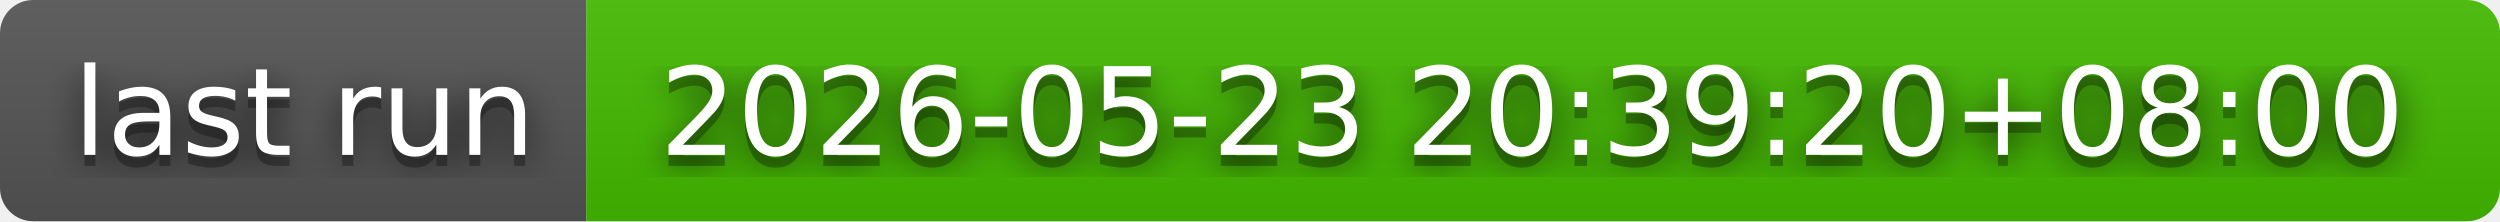
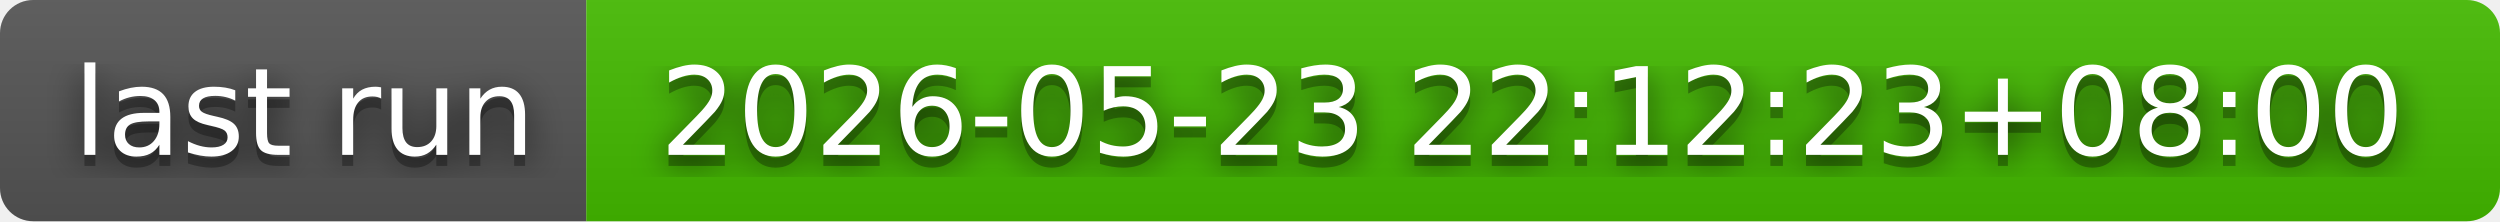
- <svg xmlns="http://www.w3.org/2000/svg" width="226" height="20" role="img" aria-label="last run: 2026-05-23 20:39:20+08:00">
+ <svg xmlns="http://www.w3.org/2000/svg" width="226" height="20" role="img" aria-label="last run: 2026-05-23 22:12:23+08:00">
  <filter id="blur">
    <feGaussianBlur in="SourceGraphic" stdDeviation="16" />
  </filter>
  <linearGradient id="s" x2="0" y2="100%">
    <stop offset="0" stop-color="#bbb" stop-opacity=".1" />
    <stop offset="1" stop-opacity=".1" />
  </linearGradient>
  <clipPath id="r">
    <rect width="226" height="20" rx="3" fill="#fff" />
  </clipPath>
  <g clip-path="url(#r)">
    <rect width="53" height="20" fill="#555" />
    <rect x="53" width="173" height="20" fill="#4b0" />
    <rect width="226" height="20" fill="url(#s)" />
  </g>
  <g fill="#fff" text-anchor="middle" font-family="Verdana,Geneva,DejaVu Sans,sans-serif" text-rendering="geometricPrecision" font-size="110">
    <text aria-hidden="true" x="275" y="150" fill="#010101" fill-opacity=".80" filter="url(#blur)" transform="scale(.1)" textLength="430">last run</text>
    <text aria-hidden="true" x="275" y="150" fill="#010101" fill-opacity=".3" transform="scale(.1)" textLength="430">last run</text>
    <text x="275" y="140" transform="scale(.1)" fill="#fff" textLength="430">last run</text>
-     <text aria-hidden="true" x="1385" y="150" fill="#010101" fill-opacity=".80" filter="url(#blur)" transform="scale(.1)" textLength="1630">2026-05-23 20:39:20+08:00</text>
-     <text aria-hidden="true" x="1385" y="150" fill="#010101" fill-opacity=".3" transform="scale(.1)" textLength="1630">2026-05-23 20:39:20+08:00</text>
-     <text x="1385" y="140" transform="scale(.1)" fill="#fff" textLength="1630">2026-05-23 20:39:20+08:00</text>
+     <text aria-hidden="true" x="1385" y="150" fill="#010101" fill-opacity=".80" filter="url(#blur)" transform="scale(.1)" textLength="1630">2026-05-23 22:12:23+08:00</text>
+     <text aria-hidden="true" x="1385" y="150" fill="#010101" fill-opacity=".3" transform="scale(.1)" textLength="1630">2026-05-23 22:12:23+08:00</text>
+     <text x="1385" y="140" transform="scale(.1)" fill="#fff" textLength="1630">2026-05-23 22:12:23+08:00</text>
  </g>
</svg>
